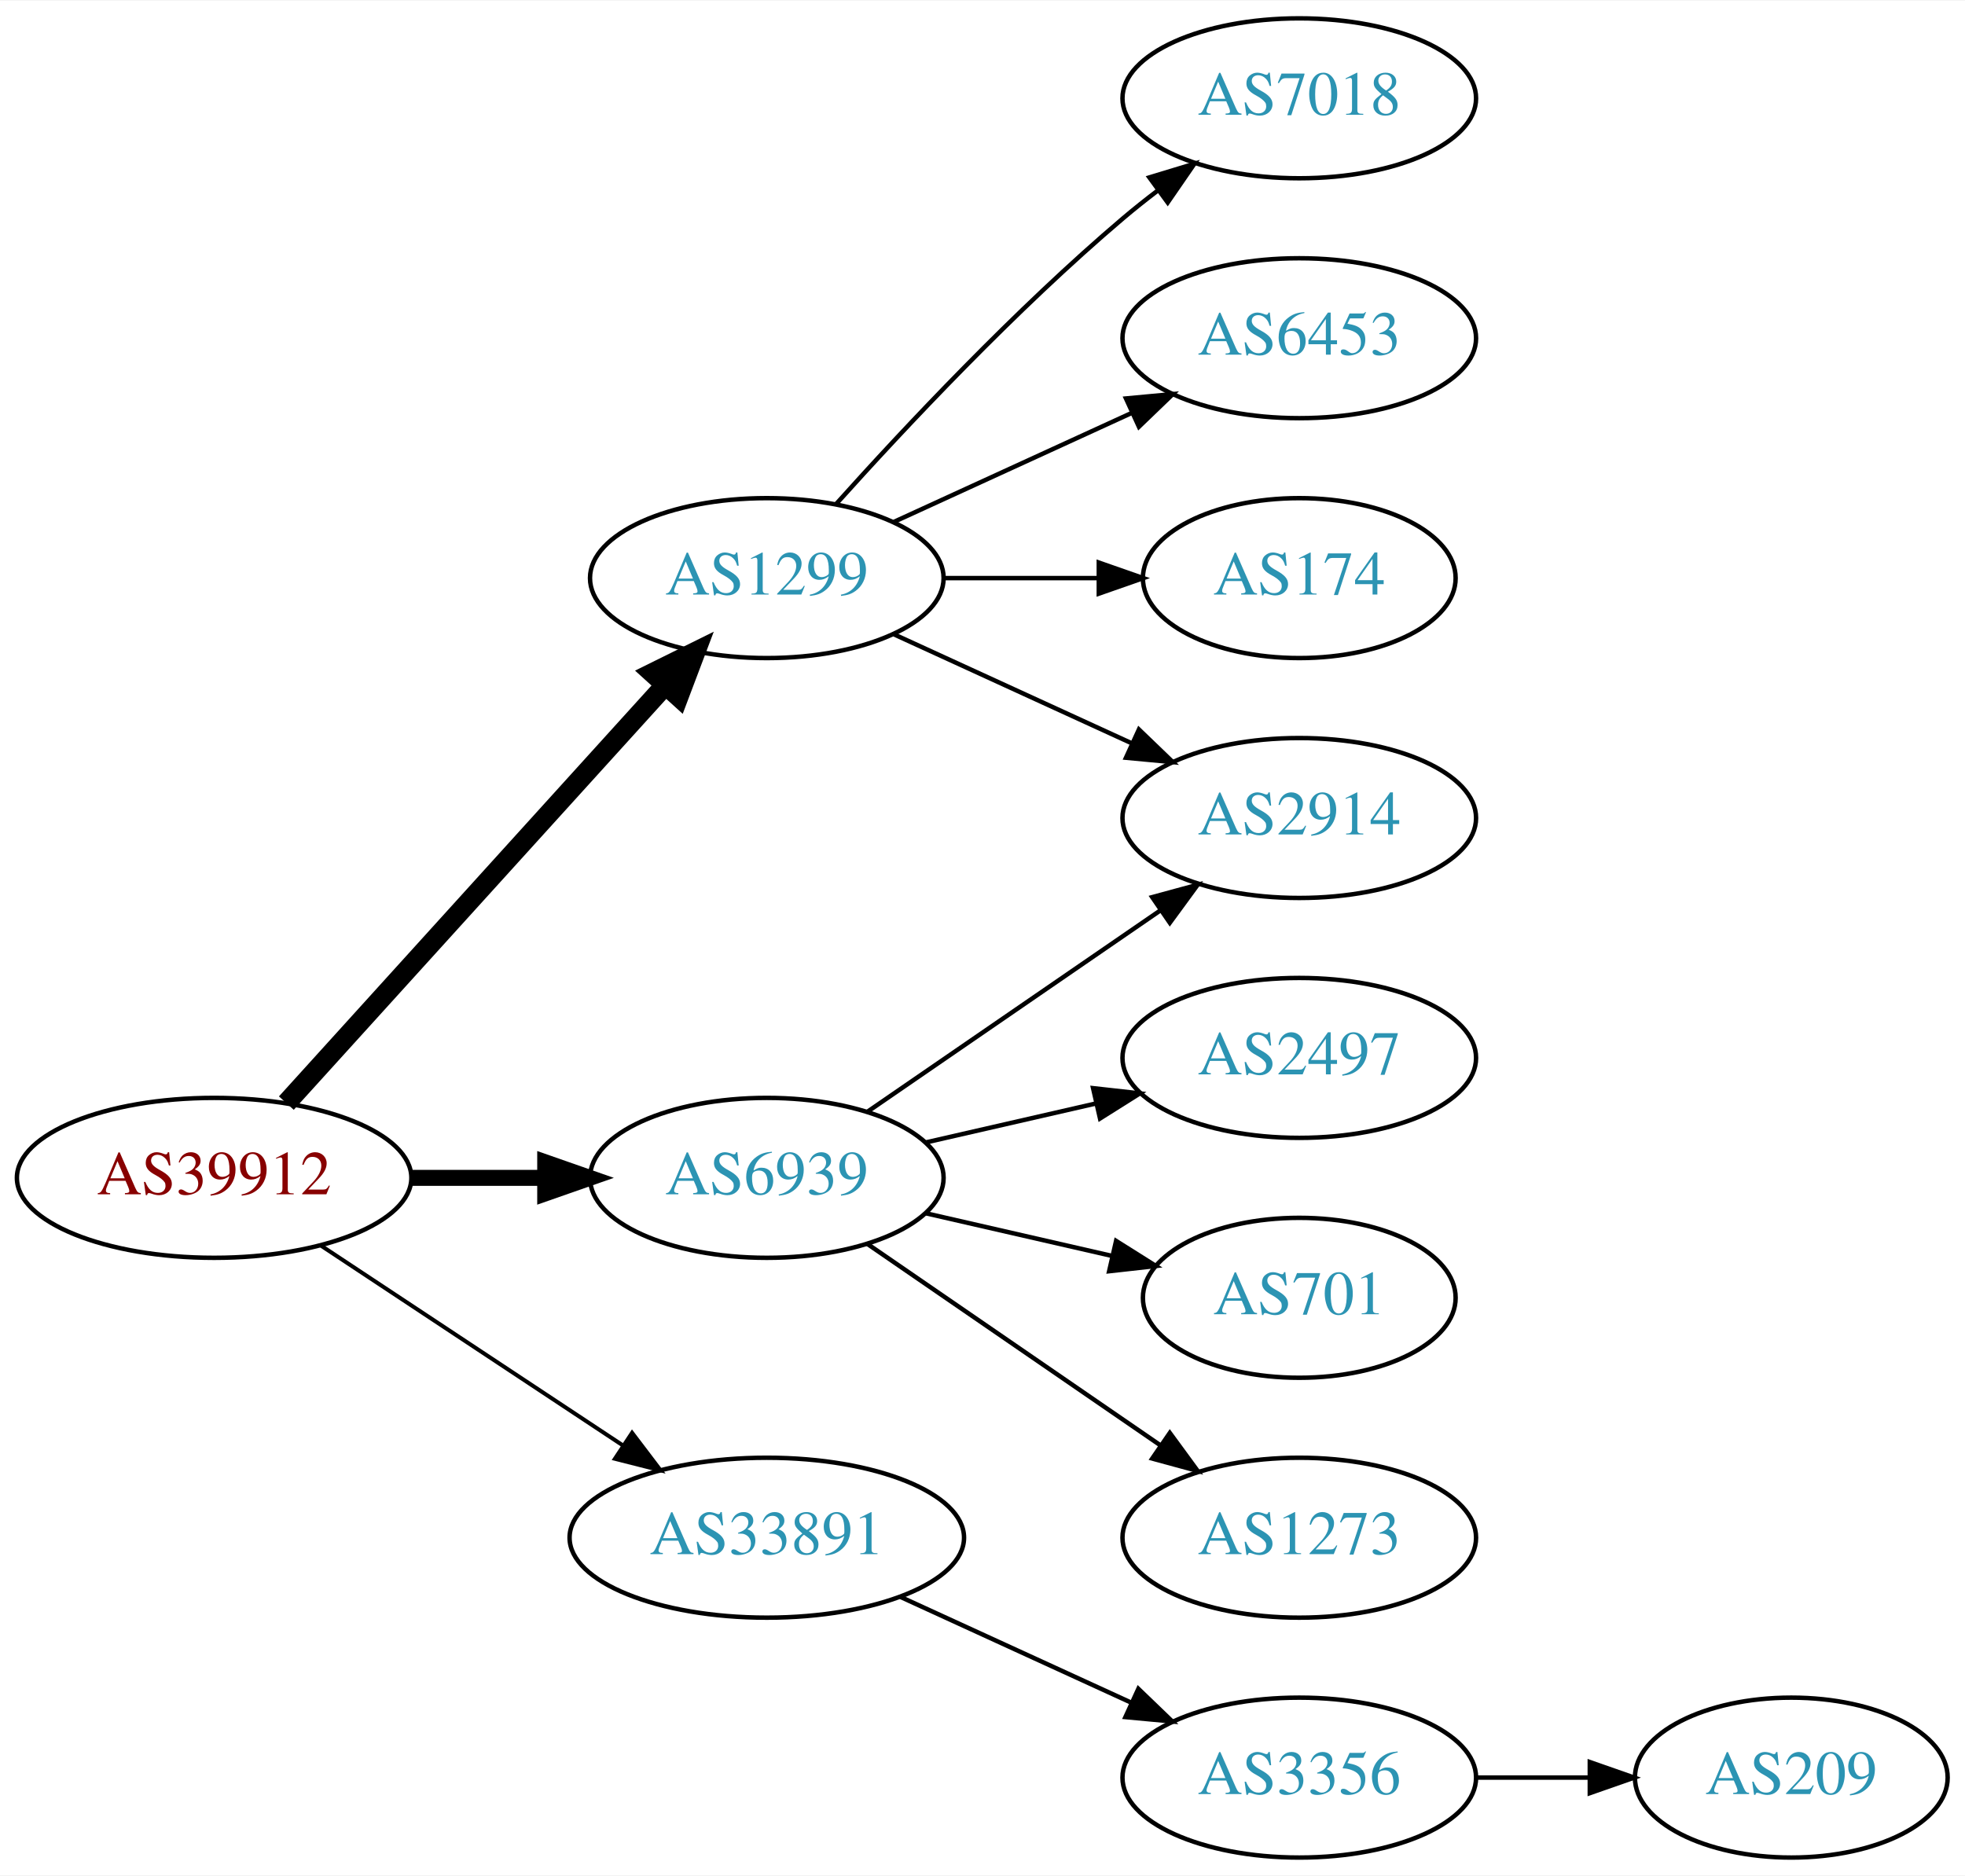
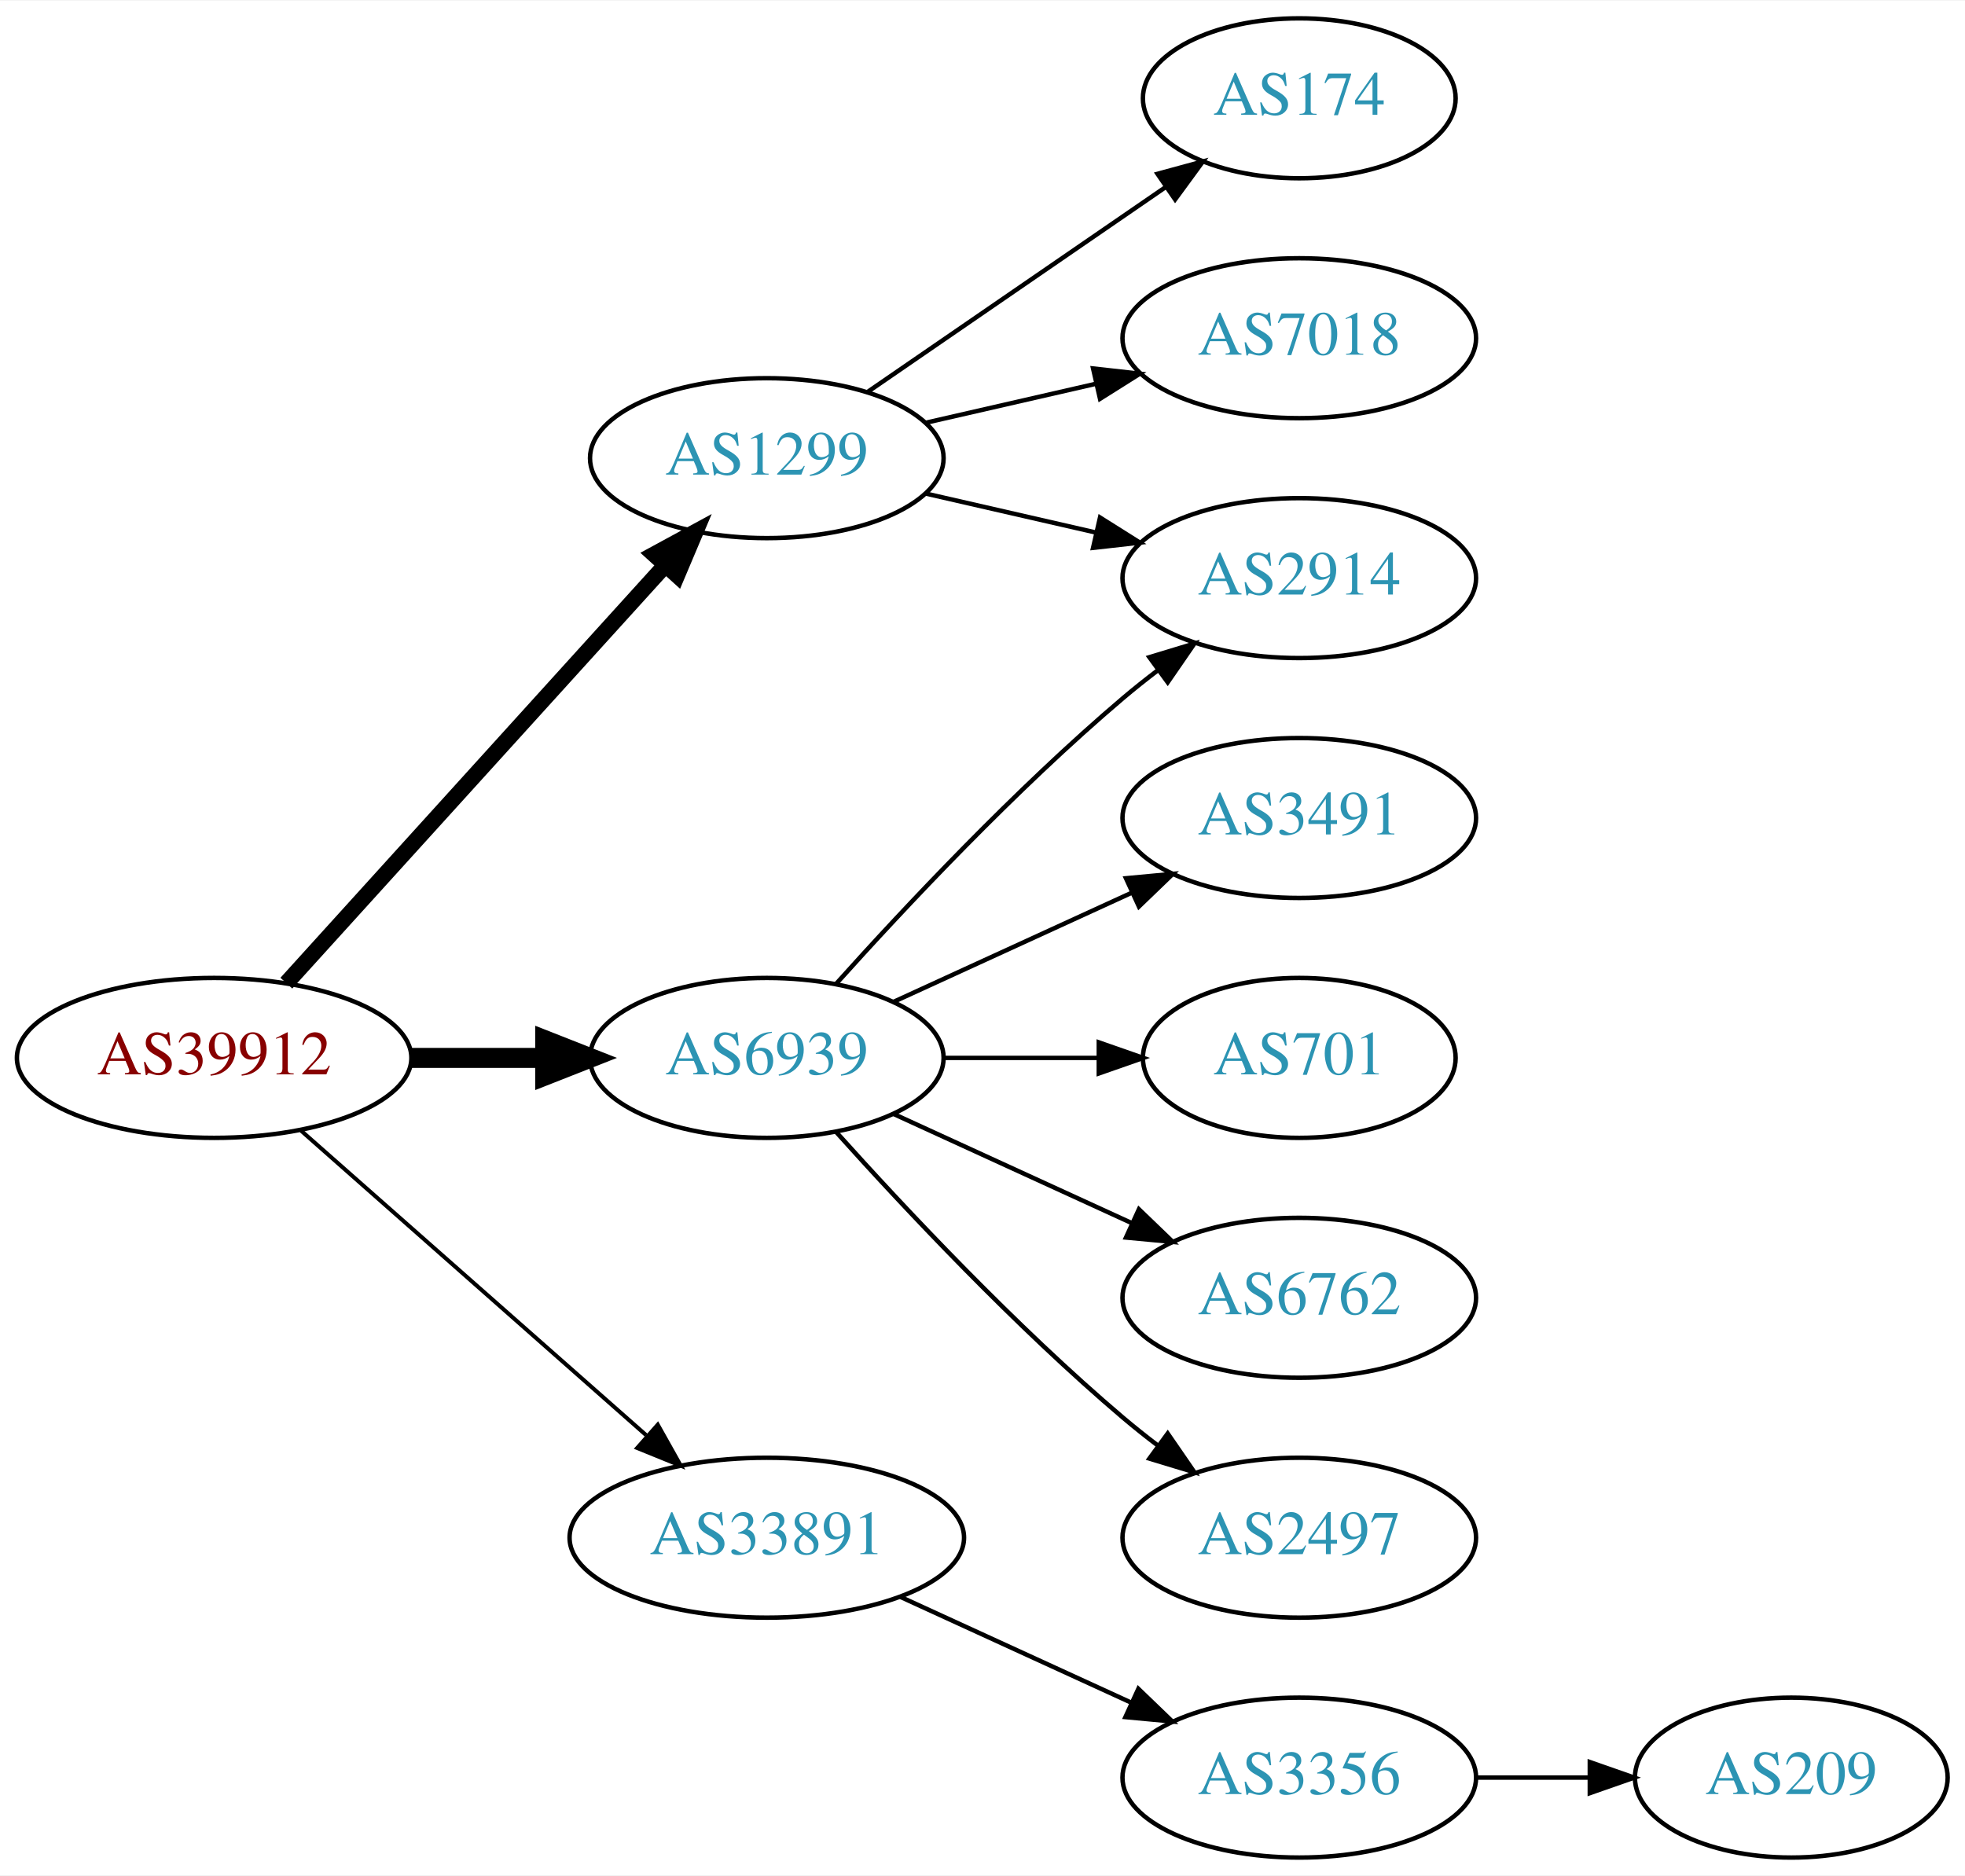
<svg xmlns="http://www.w3.org/2000/svg" xmlns:xlink="http://www.w3.org/1999/xlink" width="442pt" height="422pt" viewBox="0.00 0.00 442.27 422.00">
  <g id="graph0" class="graph" transform="scale(1 1) rotate(0) translate(4 418)">
    <polygon fill="white" stroke="none" points="-4,4 -4,-418 438.271,-418 438.271,4 -4,4" />
    <g id="node1" class="node">
      <g id="a_node1">
        <a xlink:href="/asn/39912" xlink:title="AS39912 ~ oja.at GmbH [AT]">
-           <ellipse fill="#ffffff" stroke="black" cx="44.196" cy="-153" rx="44.393" ry="18" />
-           <text text-anchor="middle" x="44.196" y="-149.3" font-family="Times,serif" font-size="14.00" fill="#880000">AS39912</text>
+           <ellipse fill="#ffffff" stroke="black" cx="44.196" cy="-180" rx="44.393" ry="18" />
+           <text text-anchor="middle" x="44.196" y="-176.3" font-family="Times,serif" font-size="14.00" fill="#880000">AS39912</text>
        </a>
      </g>
    </g>
    <g id="node2" class="node">
      <g id="a_node2">
        <a xlink:href="/asn/1299" xlink:title="AS1299 ~ Telia Carrier [EU]">
-           <ellipse fill="#ffffff" stroke="black" cx="168.588" cy="-288" rx="39.794" ry="18" />
-           <text text-anchor="middle" x="168.588" y="-284.3" font-family="Times,serif" font-size="14.00" fill="#2c94b3">AS1299</text>
+           <ellipse fill="#ffffff" stroke="black" cx="168.588" cy="-315" rx="39.794" ry="18" />
+           <text text-anchor="middle" x="168.588" y="-311.3" font-family="Times,serif" font-size="14.00" fill="#2c94b3">AS1299</text>
        </a>
      </g>
    </g>
    <g id="edge1" class="edge">
-       <path fill="none" stroke="black" stroke-width="4.5" d="M60.45,-169.825C81.913,-193.499 121.144,-236.771 145.711,-263.87" />
-       <polygon fill="black" stroke="black" stroke-width="4.5" points="142.893,-266.623 152.527,-271.387 148.727,-261.334 142.893,-266.623" />
+       <path fill="none" stroke="black" stroke-width="3.6" d="M60.45,-196.825C81.913,-220.499 121.144,-263.771 145.711,-290.87" />
+       <polygon fill="black" stroke="black" stroke-width="3.6" points="143.217,-293.329 152.527,-298.387 148.403,-288.628 143.217,-293.329" />
    </g>
    <g id="node3" class="node">
      <g id="a_node3">
        <a xlink:href="/asn/6939" xlink:title="AS6939 ~ Hurricane Electric LLC [US]">
-           <ellipse fill="#ffffff" stroke="black" cx="168.588" cy="-153" rx="39.794" ry="18" />
-           <text text-anchor="middle" x="168.588" y="-149.3" font-family="Times,serif" font-size="14.00" fill="#2c94b3">AS6939</text>
+           <ellipse fill="#ffffff" stroke="black" cx="168.588" cy="-180" rx="39.794" ry="18" />
+           <text text-anchor="middle" x="168.588" y="-176.3" font-family="Times,serif" font-size="14.00" fill="#2c94b3">AS6939</text>
        </a>
      </g>
    </g>
    <g id="edge2" class="edge">
-       <path fill="none" stroke="black" stroke-width="3.6" d="M88.692,-153C98.381,-153 108.717,-153 118.61,-153" />
-       <polygon fill="black" stroke="black" stroke-width="3.6" points="118.713,-156.5 128.713,-153 118.713,-149.5 118.713,-156.5" />
+       <path fill="none" stroke="black" stroke-width="4.5" d="M88.692,-180C98.381,-180 108.717,-180 118.61,-180" />
+       <polygon fill="black" stroke="black" stroke-width="4.5" points="118.713,-183.938 128.713,-180 118.713,-176.063 118.713,-183.938" />
    </g>
    <g id="node4" class="node">
      <g id="a_node4">
        <a xlink:href="/asn/33891" xlink:title="AS33891 ~ CORE-BACKBONE GMBH GLOBAL NETWORK [DE]">
          <ellipse fill="#ffffff" stroke="black" cx="168.588" cy="-72" rx="44.393" ry="18" />
          <text text-anchor="middle" x="168.588" y="-68.3" font-family="Times,serif" font-size="14.00" fill="#2c94b3">AS33891</text>
        </a>
      </g>
    </g>
    <g id="edge3" class="edge">
-       <path fill="none" stroke="black" stroke-width="0.9" d="M68.217,-137.765C87.449,-125.037 115.056,-106.766 136.294,-92.711" />
-       <polygon fill="black" stroke="black" stroke-width="0.9" points="138.263,-95.605 144.67,-87.167 134.4,-89.767 138.263,-95.605" />
+       <path fill="none" stroke="black" stroke-width="0.9" d="M63.785,-163.597C84.482,-145.333 118.089,-115.678 141.434,-95.079" />
+       <polygon fill="black" stroke="black" stroke-width="0.9" points="144.043,-97.444 149.226,-88.203 139.412,-92.195 144.043,-97.444" />
    </g>
    <g id="node5" class="node">
      <g id="a_node5">
        <a xlink:href="/asn/2914" xlink:title="AS2914 ~ NTT America, Inc. [US]">
-           <ellipse fill="#ffffff" stroke="black" cx="288.431" cy="-234" rx="39.794" ry="18" />
-           <text text-anchor="middle" x="288.431" y="-230.3" font-family="Times,serif" font-size="14.00" fill="#2c94b3">AS2914</text>
+           <ellipse fill="#ffffff" stroke="black" cx="288.431" cy="-288" rx="39.794" ry="18" />
+           <text text-anchor="middle" x="288.431" y="-284.3" font-family="Times,serif" font-size="14.00" fill="#2c94b3">AS2914</text>
        </a>
      </g>
    </g>
    <g id="edge4" class="edge">
-       <path fill="none" stroke="black" d="M197.217,-275.339C213.174,-268.027 233.445,-258.739 250.727,-250.819" />
-       <polygon fill="black" stroke="black" points="252.342,-253.929 259.975,-246.581 249.426,-247.565 252.342,-253.929" />
+       <path fill="none" stroke="black" d="M204.308,-307.045C216.307,-304.296 229.928,-301.175 242.621,-298.267" />
+       <polygon fill="black" stroke="black" points="243.587,-301.636 252.552,-295.991 242.023,-294.813 243.587,-301.636" />
    </g>
    <g id="node6" class="node">
      <g id="a_node6">
-         <a xlink:href="/asn/7018" xlink:title="AS7018 ~ AT&amp;T Services, Inc. [US]">
-           <ellipse fill="#ffffff" stroke="black" cx="288.431" cy="-396" rx="39.794" ry="18" />
-           <text text-anchor="middle" x="288.431" y="-392.3" font-family="Times,serif" font-size="14.00" fill="#2c94b3">AS7018</text>
+         <a xlink:href="/asn/174" xlink:title="AS174 ~ Cogent Communications [US]">
+           <ellipse fill="#ffffff" stroke="black" cx="288.431" cy="-396" rx="35.194" ry="18" />
+           <text text-anchor="middle" x="288.431" y="-392.3" font-family="Times,serif" font-size="14.00" fill="#2c94b3">AS174</text>
        </a>
      </g>
    </g>
    <g id="edge5" class="edge">
-       <path fill="none" stroke="black" d="M184.234,-304.725C199.535,-321.765 224.632,-348.523 248.784,-369 251.281,-371.117 253.942,-373.232 256.653,-375.293" />
-       <polygon fill="black" stroke="black" points="254.69,-378.194 264.83,-381.266 258.819,-372.541 254.69,-378.194" />
+       <path fill="none" stroke="black" d="M191.202,-329.857C210.04,-342.805 237.519,-361.693 258.295,-375.973" />
+       <polygon fill="black" stroke="black" points="256.52,-379.001 266.744,-381.781 260.486,-373.232 256.52,-379.001" />
    </g>
    <g id="node7" class="node">
      <g id="a_node7">
-         <a xlink:href="/asn/6453" xlink:title="AS6453 ~ TATA COMMUNICATIONS (AMERICA) INC [US]">
+         <a xlink:href="/asn/7018" xlink:title="AS7018 ~ AT&amp;T Services, Inc. [US]">
          <ellipse fill="#ffffff" stroke="black" cx="288.431" cy="-342" rx="39.794" ry="18" />
-           <text text-anchor="middle" x="288.431" y="-338.3" font-family="Times,serif" font-size="14.00" fill="#2c94b3">AS6453</text>
+           <text text-anchor="middle" x="288.431" y="-338.3" font-family="Times,serif" font-size="14.00" fill="#2c94b3">AS7018</text>
        </a>
      </g>
    </g>
    <g id="edge6" class="edge">
-       <path fill="none" stroke="black" d="M197.217,-300.661C213.174,-307.973 233.445,-317.261 250.727,-325.181" />
-       <polygon fill="black" stroke="black" points="249.426,-328.435 259.975,-329.419 252.342,-322.071 249.426,-328.435" />
+       <path fill="none" stroke="black" d="M204.308,-322.955C216.307,-325.704 229.928,-328.825 242.621,-331.733" />
+       <polygon fill="black" stroke="black" points="242.023,-335.187 252.552,-334.009 243.587,-328.364 242.023,-335.187" />
+     </g>
+     <g id="edge7" class="edge">
+       <path fill="none" stroke="black" d="M184.234,-196.725C199.535,-213.765 224.632,-240.523 248.784,-261 251.281,-263.117 253.942,-265.232 256.653,-267.293" />
+       <polygon fill="black" stroke="black" points="254.69,-270.194 264.83,-273.266 258.819,-264.541 254.69,-270.194" />
    </g>
    <g id="node8" class="node">
      <g id="a_node8">
-         <a xlink:href="/asn/174" xlink:title="AS174 ~ Cogent Communications [US]">
-           <ellipse fill="#ffffff" stroke="black" cx="288.431" cy="-288" rx="35.194" ry="18" />
-           <text text-anchor="middle" x="288.431" y="-284.3" font-family="Times,serif" font-size="14.00" fill="#2c94b3">AS174</text>
-         </a>
-       </g>
-     </g>
-     <g id="edge7" class="edge">
-       <path fill="none" stroke="black" d="M208.501,-288C219.588,-288 231.747,-288 243.13,-288" />
-       <polygon fill="black" stroke="black" points="243.311,-291.5 253.311,-288 243.311,-284.5 243.311,-291.5" />
-     </g>
-     <g id="edge11" class="edge">
-       <path fill="none" stroke="black" d="M191.202,-167.857C209.691,-180.565 236.505,-198.995 257.134,-213.175" />
-       <polygon fill="black" stroke="black" points="255.331,-216.183 265.555,-218.963 259.296,-210.414 255.331,-216.183" />
-     </g>
-     <g id="node9" class="node">
-       <g id="a_node9">
-         <a xlink:href="/asn/2497" xlink:title="AS2497 ~ Internet Initiative Japan Inc. [JP]">
-           <ellipse fill="#ffffff" stroke="black" cx="288.431" cy="-180" rx="39.794" ry="18" />
-           <text text-anchor="middle" x="288.431" y="-176.3" font-family="Times,serif" font-size="14.00" fill="#2c94b3">AS2497</text>
+         <a xlink:href="/asn/3491" xlink:title="AS3491 ~ PCCW Global, Inc. [US]">
+           <ellipse fill="#ffffff" stroke="black" cx="288.431" cy="-234" rx="39.794" ry="18" />
+           <text text-anchor="middle" x="288.431" y="-230.3" font-family="Times,serif" font-size="14.00" fill="#2c94b3">AS3491</text>
        </a>
      </g>
    </g>
    <g id="edge8" class="edge">
-       <path fill="none" stroke="black" d="M204.308,-160.955C216.307,-163.704 229.928,-166.825 242.621,-169.733" />
-       <polygon fill="black" stroke="black" points="242.023,-173.187 252.552,-172.009 243.587,-166.364 242.023,-173.187" />
+       <path fill="none" stroke="black" d="M197.217,-192.661C213.174,-199.973 233.445,-209.261 250.727,-217.181" />
+       <polygon fill="black" stroke="black" points="249.426,-220.435 259.975,-221.419 252.342,-214.071 249.426,-220.435" />
    </g>
-     <g id="node10" class="node">
-       <g id="a_node10">
+     <g id="node9" class="node">
+       <g id="a_node9">
        <a xlink:href="/asn/701" xlink:title="AS701 ~ UUNET [US]">
-           <ellipse fill="#ffffff" stroke="black" cx="288.431" cy="-126" rx="35.194" ry="18" />
-           <text text-anchor="middle" x="288.431" y="-122.3" font-family="Times,serif" font-size="14.00" fill="#2c94b3">AS701</text>
+           <ellipse fill="#ffffff" stroke="black" cx="288.431" cy="-180" rx="35.194" ry="18" />
+           <text text-anchor="middle" x="288.431" y="-176.3" font-family="Times,serif" font-size="14.00" fill="#2c94b3">AS701</text>
        </a>
      </g>
    </g>
    <g id="edge9" class="edge">
-       <path fill="none" stroke="black" d="M204.308,-145.045C217.4,-142.045 232.422,-138.604 246.063,-135.478" />
-       <polygon fill="black" stroke="black" points="247.204,-138.807 256.17,-133.162 245.641,-131.984 247.204,-138.807" />
+       <path fill="none" stroke="black" d="M208.501,-180C219.588,-180 231.747,-180 243.13,-180" />
+       <polygon fill="black" stroke="black" points="243.311,-183.5 253.311,-180 243.311,-176.5 243.311,-183.5" />
    </g>
-     <g id="node11" class="node">
-       <g id="a_node11">
-         <a xlink:href="/asn/1273" xlink:title="AS1273 ~ Vodafone Group PLC [EU]">
-           <ellipse fill="#ffffff" stroke="black" cx="288.431" cy="-72" rx="39.794" ry="18" />
-           <text text-anchor="middle" x="288.431" y="-68.3" font-family="Times,serif" font-size="14.00" fill="#2c94b3">AS1273</text>
+     <g id="node10" class="node">
+       <g id="a_node10">
+         <a xlink:href="/asn/6762" xlink:title="AS6762 ~ TELECOM ITALIA SPARKLE S.p.A. [IT]">
+           <ellipse fill="#ffffff" stroke="black" cx="288.431" cy="-126" rx="39.794" ry="18" />
+           <text text-anchor="middle" x="288.431" y="-122.3" font-family="Times,serif" font-size="14.00" fill="#2c94b3">AS6762</text>
        </a>
      </g>
    </g>
    <g id="edge10" class="edge">
-       <path fill="none" stroke="black" d="M191.202,-138.143C209.691,-125.435 236.505,-107.005 257.134,-92.825" />
-       <polygon fill="black" stroke="black" points="259.296,-95.586 265.555,-87.037 255.331,-89.817 259.296,-95.586" />
+       <path fill="none" stroke="black" d="M197.217,-167.339C213.174,-160.027 233.445,-150.739 250.727,-142.819" />
+       <polygon fill="black" stroke="black" points="252.342,-145.929 259.975,-138.581 249.426,-139.565 252.342,-145.929" />
+     </g>
+     <g id="node11" class="node">
+       <g id="a_node11">
+         <a xlink:href="/asn/2497" xlink:title="AS2497 ~ Internet Initiative Japan Inc. [JP]">
+           <ellipse fill="#ffffff" stroke="black" cx="288.431" cy="-72" rx="39.794" ry="18" />
+           <text text-anchor="middle" x="288.431" y="-68.3" font-family="Times,serif" font-size="14.00" fill="#2c94b3">AS2497</text>
+         </a>
+       </g>
+     </g>
+     <g id="edge11" class="edge">
+       <path fill="none" stroke="black" d="M184.234,-163.275C199.535,-146.235 224.632,-119.477 248.784,-99 251.281,-96.883 253.942,-94.768 256.653,-92.707" />
+       <polygon fill="black" stroke="black" points="258.819,-95.459 264.83,-86.734 254.69,-89.806 258.819,-95.459" />
    </g>
    <g id="node12" class="node">
      <g id="a_node12">
        <a xlink:href="/asn/3356" xlink:title="AS3356 ~ Level 3 Parent, LLC [US]">
          <ellipse fill="#ffffff" stroke="black" cx="288.431" cy="-18" rx="39.794" ry="18" />
          <text text-anchor="middle" x="288.431" y="-14.3" font-family="Times,serif" font-size="14.00" fill="#2c94b3">AS3356</text>
        </a>
      </g>
    </g>
    <g id="edge12" class="edge">
      <path fill="none" stroke="black" d="M198.718,-58.652C214.329,-51.498 233.727,-42.609 250.399,-34.969" />
      <polygon fill="black" stroke="black" points="252.218,-37.986 259.851,-30.638 249.302,-31.622 252.218,-37.986" />
    </g>
    <g id="node13" class="node">
      <g id="a_node13">
        <a xlink:href="/asn/209" xlink:title="AS209 ~ CenturyLink Communications, LLC [US]">
          <ellipse fill="#ffffff" stroke="black" cx="399.174" cy="-18" rx="35.194" ry="18" />
          <text text-anchor="middle" x="399.174" y="-14.3" font-family="Times,serif" font-size="14.00" fill="#2c94b3">AS209</text>
        </a>
      </g>
    </g>
    <g id="edge13" class="edge">
      <path fill="none" stroke="black" d="M328.382,-18C336.615,-18 345.361,-18 353.777,-18" />
      <polygon fill="black" stroke="black" points="353.822,-21.5 363.822,-18 353.822,-14.5 353.822,-21.5" />
    </g>
  </g>
</svg>
